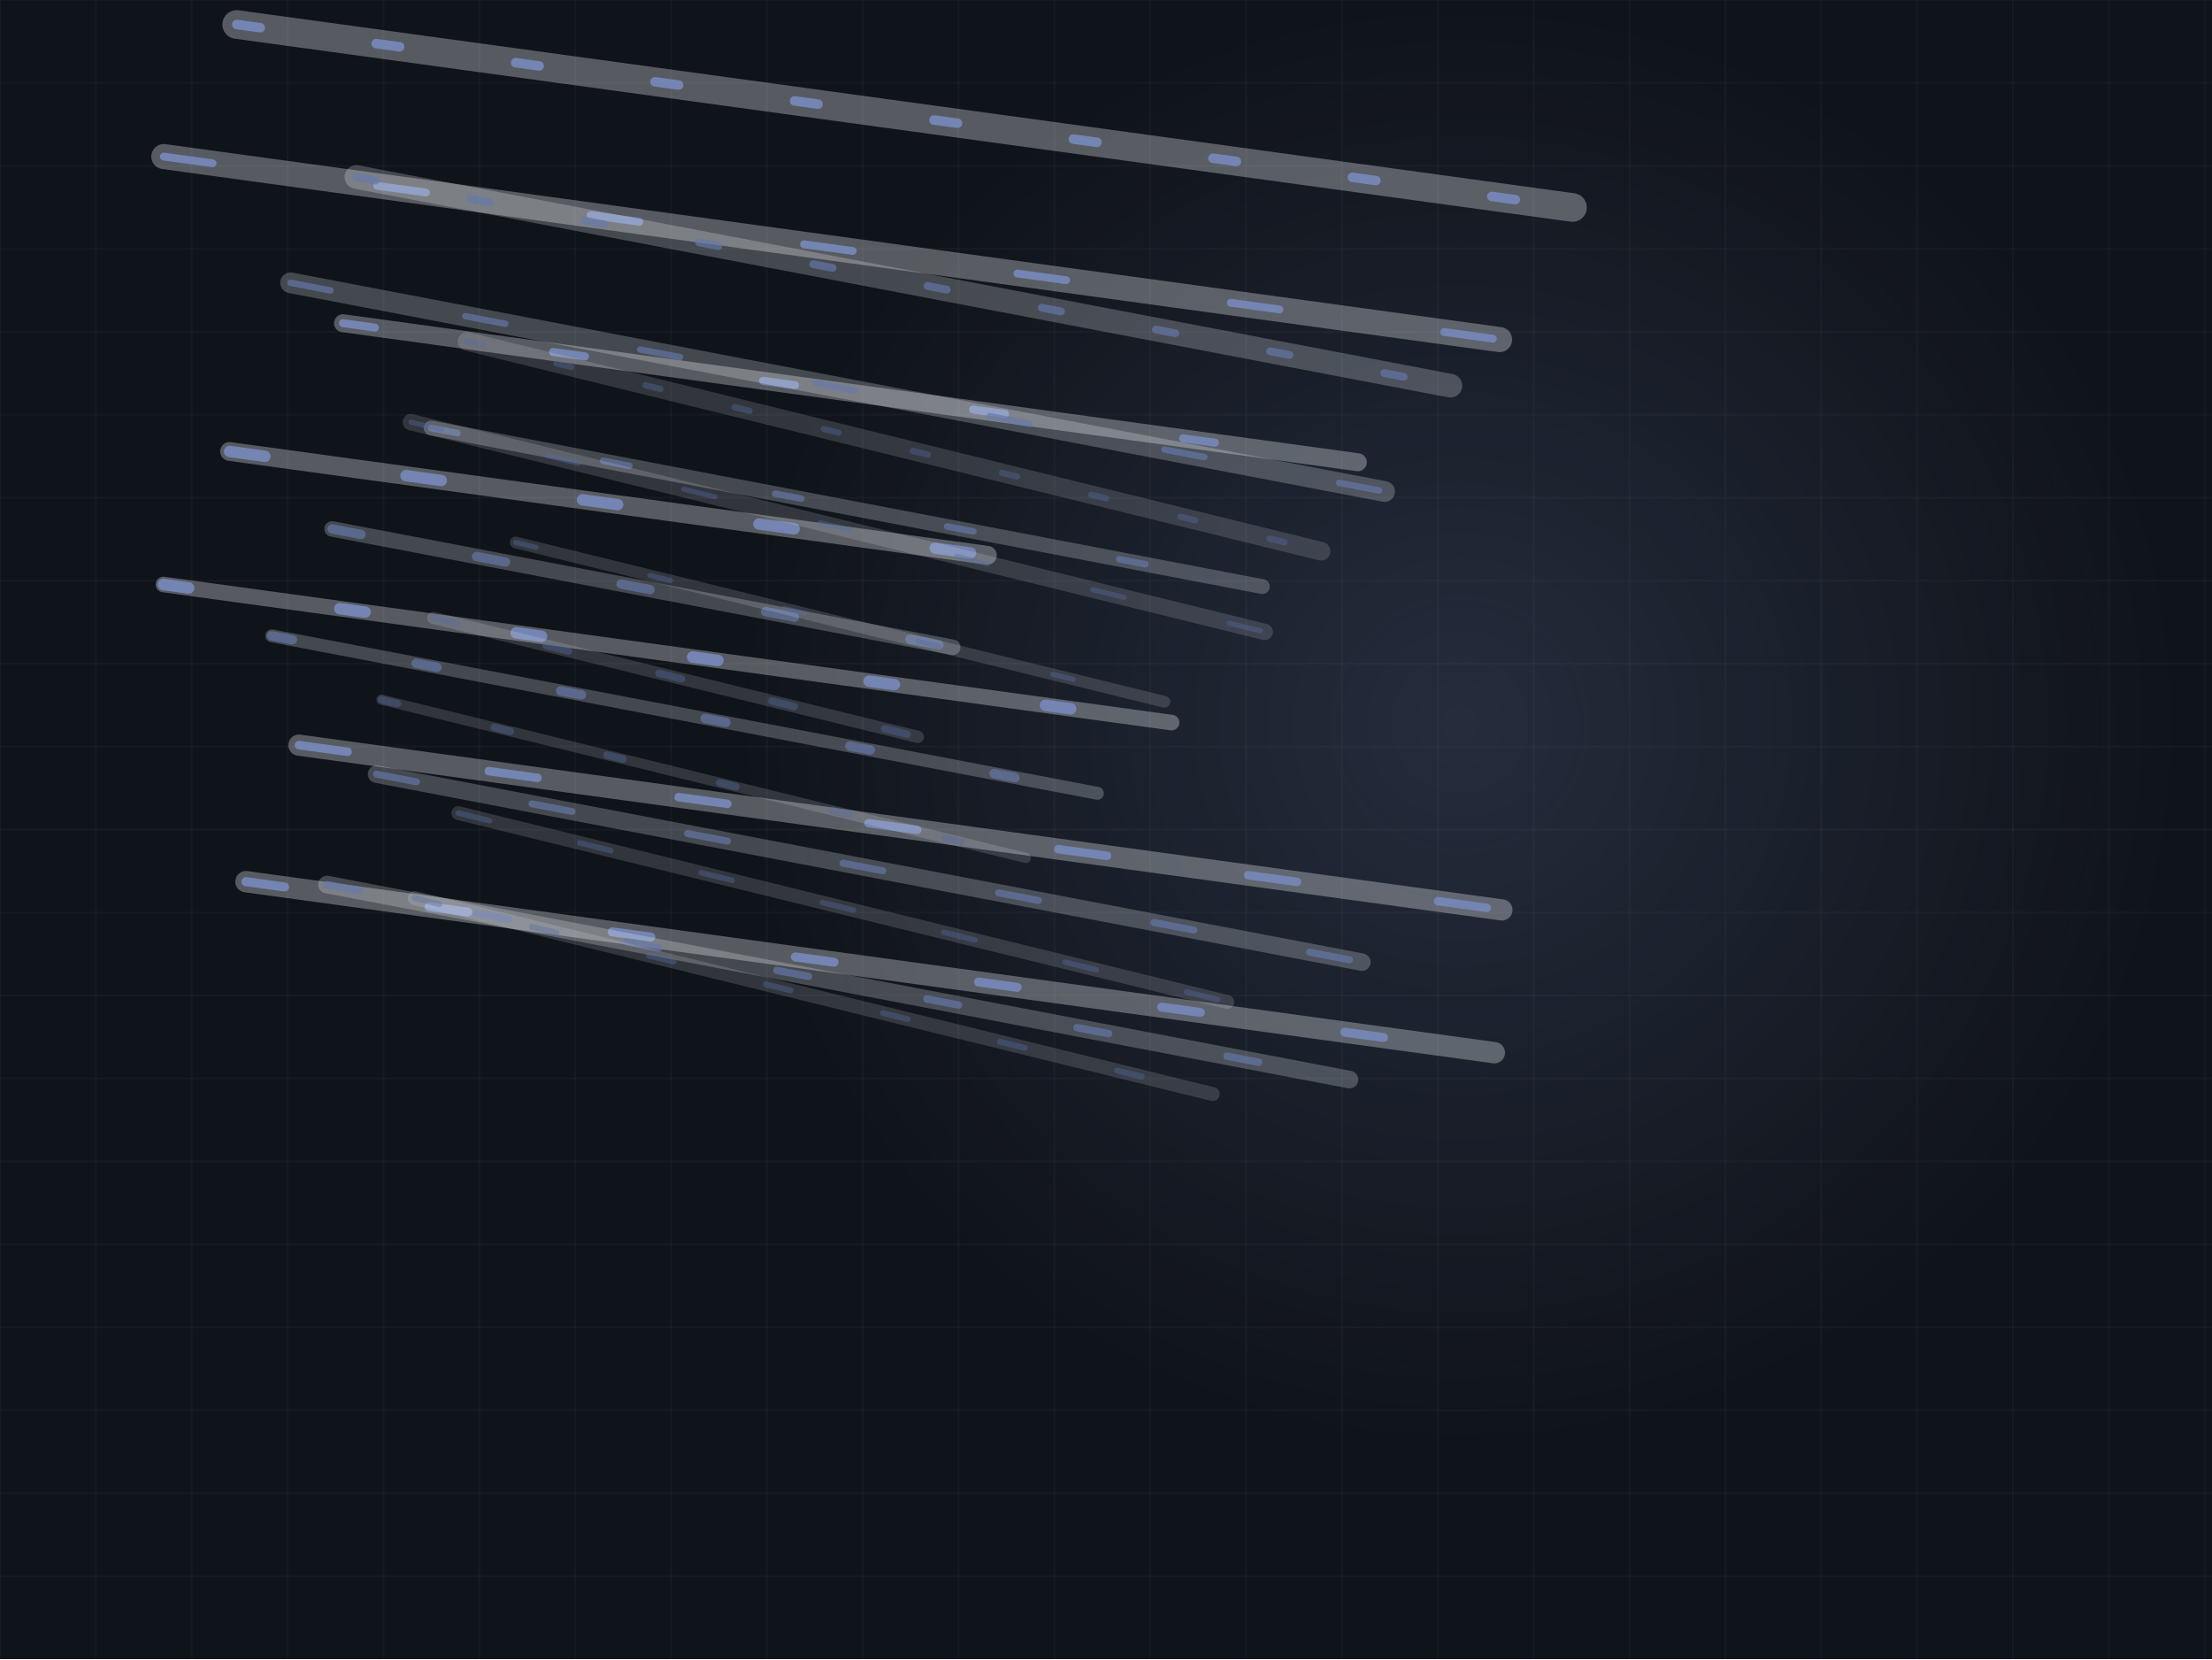
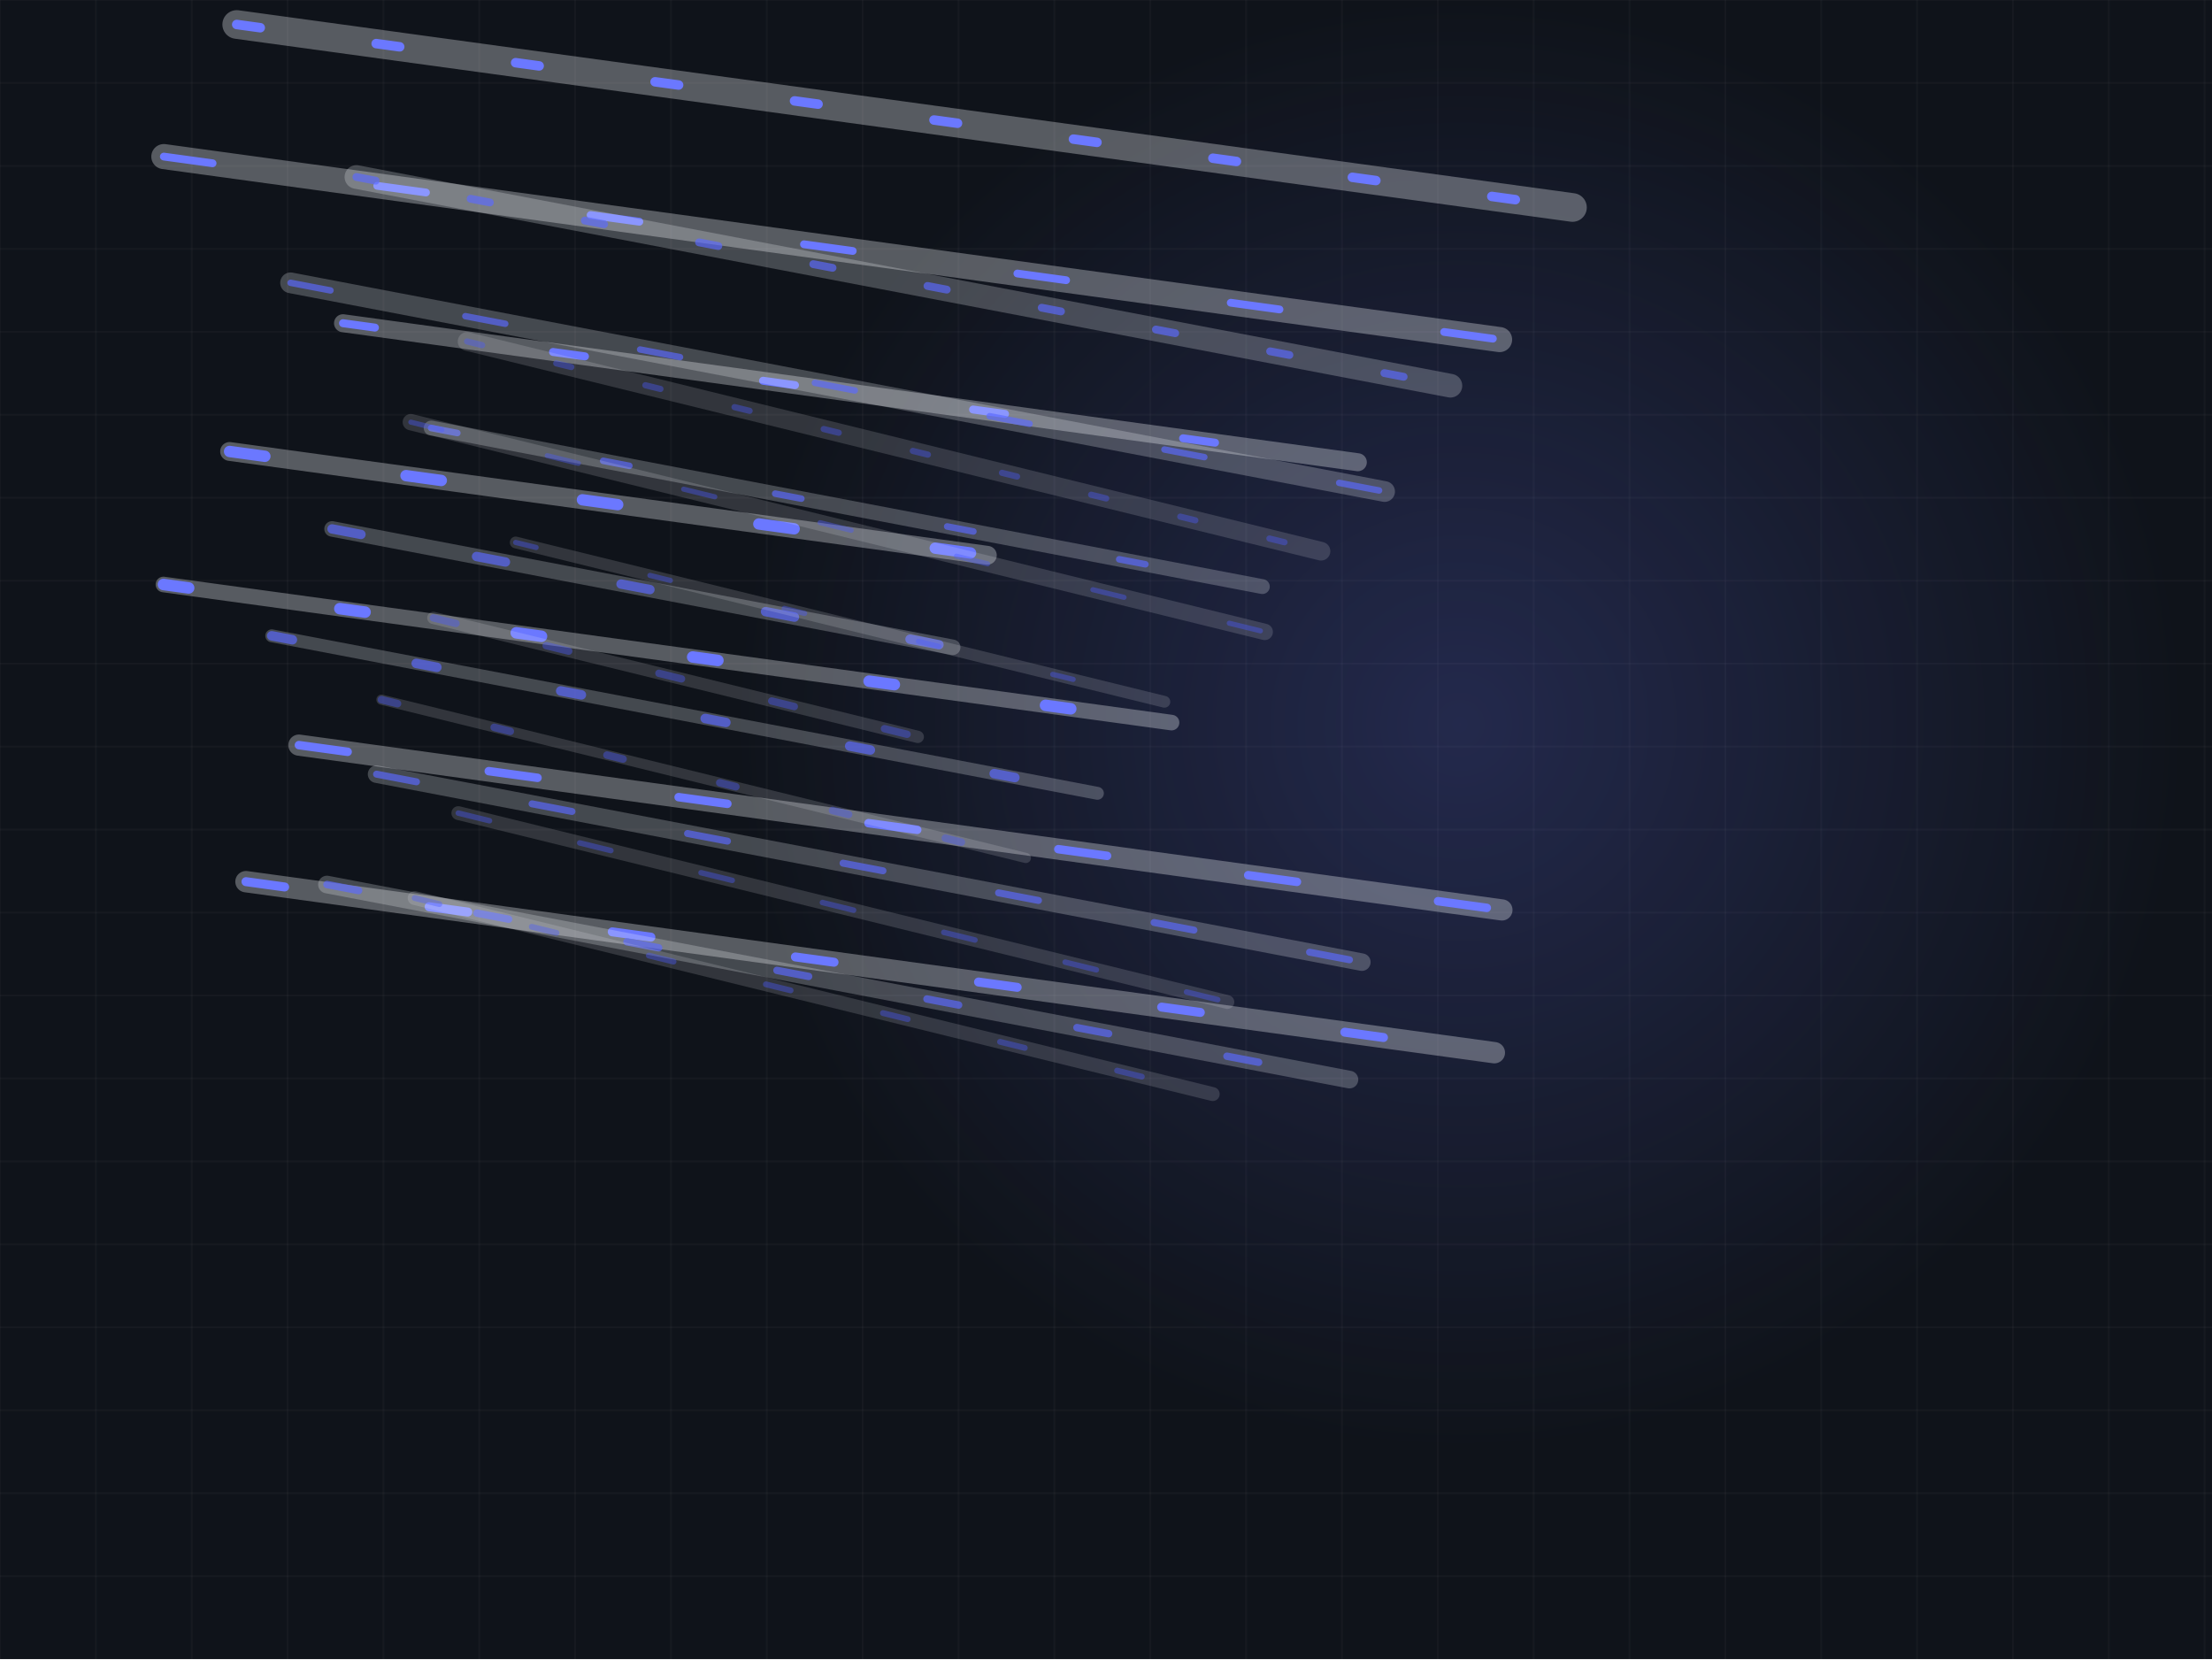
<svg xmlns="http://www.w3.org/2000/svg" viewBox="0 0 1200 900" width="1200" height="900" role="img" aria-label="gc motion graphic">
  <style>.fl{animation:fl 1.95s linear infinite}@keyframes fl{0%{stroke-dashoffset:-240}100%{stroke-dashoffset:0}}@media (prefers-reduced-motion: reduce){*{animation:none!important}.dw{stroke-dashoffset:0!important}.st,.rise,.rg,.sw,.ln{opacity:1!important;transform:none!important}}</style>
  <rect width="1200" height="900" fill="#0f131a" />
  <line x1="0" y1="0" x2="0" y2="900" stroke="#f2f4f9" stroke-width="1" opacity=".03" />
  <line x1="52" y1="0" x2="52" y2="900" stroke="#f2f4f9" stroke-width="1" opacity=".03" />
  <line x1="104" y1="0" x2="104" y2="900" stroke="#f2f4f9" stroke-width="1" opacity=".03" />
  <line x1="156" y1="0" x2="156" y2="900" stroke="#f2f4f9" stroke-width="1" opacity=".03" />
  <line x1="208" y1="0" x2="208" y2="900" stroke="#f2f4f9" stroke-width="1" opacity=".03" />
  <line x1="260" y1="0" x2="260" y2="900" stroke="#f2f4f9" stroke-width="1" opacity=".03" />
  <line x1="312" y1="0" x2="312" y2="900" stroke="#f2f4f9" stroke-width="1" opacity=".03" />
  <line x1="364" y1="0" x2="364" y2="900" stroke="#f2f4f9" stroke-width="1" opacity=".03" />
  <line x1="416" y1="0" x2="416" y2="900" stroke="#f2f4f9" stroke-width="1" opacity=".03" />
  <line x1="468" y1="0" x2="468" y2="900" stroke="#f2f4f9" stroke-width="1" opacity=".03" />
  <line x1="520" y1="0" x2="520" y2="900" stroke="#f2f4f9" stroke-width="1" opacity=".03" />
  <line x1="572" y1="0" x2="572" y2="900" stroke="#f2f4f9" stroke-width="1" opacity=".03" />
  <line x1="624" y1="0" x2="624" y2="900" stroke="#f2f4f9" stroke-width="1" opacity=".03" />
  <line x1="676" y1="0" x2="676" y2="900" stroke="#f2f4f9" stroke-width="1" opacity=".03" />
  <line x1="728" y1="0" x2="728" y2="900" stroke="#f2f4f9" stroke-width="1" opacity=".03" />
  <line x1="780" y1="0" x2="780" y2="900" stroke="#f2f4f9" stroke-width="1" opacity=".03" />
  <line x1="832" y1="0" x2="832" y2="900" stroke="#f2f4f9" stroke-width="1" opacity=".03" />
  <line x1="884" y1="0" x2="884" y2="900" stroke="#f2f4f9" stroke-width="1" opacity=".03" />
  <line x1="936" y1="0" x2="936" y2="900" stroke="#f2f4f9" stroke-width="1" opacity=".03" />
  <line x1="988" y1="0" x2="988" y2="900" stroke="#f2f4f9" stroke-width="1" opacity=".03" />
  <line x1="1040" y1="0" x2="1040" y2="900" stroke="#f2f4f9" stroke-width="1" opacity=".03" />
  <line x1="1092" y1="0" x2="1092" y2="900" stroke="#f2f4f9" stroke-width="1" opacity=".03" />
  <line x1="1144" y1="0" x2="1144" y2="900" stroke="#f2f4f9" stroke-width="1" opacity=".03" />
  <line x1="1196" y1="0" x2="1196" y2="900" stroke="#f2f4f9" stroke-width="1" opacity=".03" />
  <line x1="0" y1="0" x2="1200" y2="0" stroke="#f2f4f9" stroke-width="1" opacity=".03" />
  <line x1="0" y1="45" x2="1200" y2="45" stroke="#f2f4f9" stroke-width="1" opacity=".03" />
  <line x1="0" y1="90" x2="1200" y2="90" stroke="#f2f4f9" stroke-width="1" opacity=".03" />
  <line x1="0" y1="135" x2="1200" y2="135" stroke="#f2f4f9" stroke-width="1" opacity=".03" />
  <line x1="0" y1="180" x2="1200" y2="180" stroke="#f2f4f9" stroke-width="1" opacity=".03" />
  <line x1="0" y1="225" x2="1200" y2="225" stroke="#f2f4f9" stroke-width="1" opacity=".03" />
  <line x1="0" y1="270" x2="1200" y2="270" stroke="#f2f4f9" stroke-width="1" opacity=".03" />
  <line x1="0" y1="315" x2="1200" y2="315" stroke="#f2f4f9" stroke-width="1" opacity=".03" />
  <line x1="0" y1="360" x2="1200" y2="360" stroke="#f2f4f9" stroke-width="1" opacity=".03" />
  <line x1="0" y1="405" x2="1200" y2="405" stroke="#f2f4f9" stroke-width="1" opacity=".03" />
  <line x1="0" y1="450" x2="1200" y2="450" stroke="#f2f4f9" stroke-width="1" opacity=".03" />
  <line x1="0" y1="495" x2="1200" y2="495" stroke="#f2f4f9" stroke-width="1" opacity=".03" />
  <line x1="0" y1="540" x2="1200" y2="540" stroke="#f2f4f9" stroke-width="1" opacity=".03" />
  <line x1="0" y1="585" x2="1200" y2="585" stroke="#f2f4f9" stroke-width="1" opacity=".03" />
  <line x1="0" y1="630" x2="1200" y2="630" stroke="#f2f4f9" stroke-width="1" opacity=".03" />
  <line x1="0" y1="675" x2="1200" y2="675" stroke="#f2f4f9" stroke-width="1" opacity=".03" />
  <line x1="0" y1="720" x2="1200" y2="720" stroke="#f2f4f9" stroke-width="1" opacity=".03" />
  <line x1="0" y1="765" x2="1200" y2="765" stroke="#f2f4f9" stroke-width="1" opacity=".03" />
  <line x1="0" y1="810" x2="1200" y2="810" stroke="#f2f4f9" stroke-width="1" opacity=".03" />
  <line x1="0" y1="855" x2="1200" y2="855" stroke="#f2f4f9" stroke-width="1" opacity=".03" />
  <line x1="0" y1="900" x2="1200" y2="900" stroke="#f2f4f9" stroke-width="1" opacity=".03" />
  <defs>
    <radialGradient id="g">
-       <stop offset="0%" stop-color="#7485b4" stop-opacity=".22" />
-       <stop offset="100%" stop-color="#7485b4" stop-opacity="0" />
+       <stop offset="0%" stop-color="#6b78ff" stop-opacity=".22" />
+       <stop offset="100%" stop-color="#6b78ff" stop-opacity="0" />
    </radialGradient>
  </defs>
  <circle cx="792" cy="393" r="390" fill="url(#g)" />
  <g opacity="1.00" transform="translate(-90,-120) scale(0.92) rotate(7.80 600 460)">
    <path d="M198,197 L993,197" stroke="#f2f4f9" stroke-width="16.9" opacity=".32" fill="none" stroke-linecap="round" />
-     <path class="fl" d="M198,197 L993,197" stroke="#7485b4" stroke-width="5.6" fill="none" stroke-dasharray="14 69" stroke-linecap="round" style="animation-delay:0.00s" />
+     <path class="fl" d="M198,197 L993,197" stroke="#6b78ff" stroke-width="5.6" fill="none" stroke-dasharray="14 69" stroke-linecap="round" style="animation-delay:0.00s" />
    <path d="M166,280 L961,280" stroke="#f2f4f9" stroke-width="14.8" opacity=".32" fill="none" stroke-linecap="round" />
-     <path class="fl" d="M166,280 L961,280" stroke="#7485b4" stroke-width="4.6" fill="none" stroke-dasharray="29 98" stroke-linecap="round" style="animation-delay:0.12s" />
+     <path class="fl" d="M166,280 L961,280" stroke="#6b78ff" stroke-width="4.6" fill="none" stroke-dasharray="29 98" stroke-linecap="round" style="animation-delay:0.12s" />
    <path d="M284,363 L888,363" stroke="#f2f4f9" stroke-width="10.6" opacity=".32" fill="none" stroke-linecap="round" />
-     <path class="fl" d="M284,363 L888,363" stroke="#7485b4" stroke-width="4.7" fill="none" stroke-dasharray="19 106" stroke-linecap="round" style="animation-delay:0.23s" />
+     <path class="fl" d="M284,363 L888,363" stroke="#6b78ff" stroke-width="4.7" fill="none" stroke-dasharray="19 106" stroke-linecap="round" style="animation-delay:0.23s" />
    <path d="M228,447 L679,447" stroke="#f2f4f9" stroke-width="11.1" opacity=".32" fill="none" stroke-linecap="round" />
-     <path class="fl" d="M228,447 L679,447" stroke="#7485b4" stroke-width="6.7" fill="none" stroke-dasharray="21 84" stroke-linecap="round" style="animation-delay:0.35s" />
+     <path class="fl" d="M228,447 L679,447" stroke="#6b78ff" stroke-width="6.7" fill="none" stroke-dasharray="21 84" stroke-linecap="round" style="animation-delay:0.35s" />
    <path d="M200,530 L800,530" stroke="#f2f4f9" stroke-width="9.2" opacity=".32" fill="none" stroke-linecap="round" />
-     <path class="fl" d="M200,530 L800,530" stroke="#7485b4" stroke-width="6.8" fill="none" stroke-dasharray="15 90" stroke-linecap="round" style="animation-delay:0.46s" />
+     <path class="fl" d="M200,530 L800,530" stroke="#6b78ff" stroke-width="6.8" fill="none" stroke-dasharray="15 90" stroke-linecap="round" style="animation-delay:0.46s" />
    <path d="M292,613 L1008,613" stroke="#f2f4f9" stroke-width="12.5" opacity=".32" fill="none" stroke-linecap="round" />
-     <path class="fl" d="M292,613 L1008,613" stroke="#7485b4" stroke-width="5.0" fill="none" stroke-dasharray="29 84" stroke-linecap="round" style="animation-delay:0.58s" />
+     <path class="fl" d="M292,613 L1008,613" stroke="#6b78ff" stroke-width="5.0" fill="none" stroke-dasharray="29 84" stroke-linecap="round" style="animation-delay:0.58s" />
    <path d="M272,697 L1015,697" stroke="#f2f4f9" stroke-width="12.6" opacity=".32" fill="none" stroke-linecap="round" />
-     <path class="fl" d="M272,697 L1015,697" stroke="#7485b4" stroke-width="5.3" fill="none" stroke-dasharray="23 86" stroke-linecap="round" style="animation-delay:0.69s" />
+     <path class="fl" d="M272,697 L1015,697" stroke="#6b78ff" stroke-width="5.3" fill="none" stroke-dasharray="23 86" stroke-linecap="round" style="animation-delay:0.69s" />
  </g>
  <g opacity="0.74" transform="translate(0,0) scale(0.76) rotate(10.80 600 460)">
    <path d="M198,197 L993,197" stroke="#f2f4f9" stroke-width="16.9" opacity=".32" fill="none" stroke-linecap="round" />
-     <path class="fl" d="M198,197 L993,197" stroke="#7485b4" stroke-width="5.6" fill="none" stroke-dasharray="14 69" stroke-linecap="round" style="animation-delay:0.00s" />
+     <path class="fl" d="M198,197 L993,197" stroke="#6b78ff" stroke-width="5.6" fill="none" stroke-dasharray="14 69" stroke-linecap="round" style="animation-delay:0.00s" />
    <path d="M166,280 L961,280" stroke="#f2f4f9" stroke-width="14.8" opacity=".32" fill="none" stroke-linecap="round" />
-     <path class="fl" d="M166,280 L961,280" stroke="#7485b4" stroke-width="4.6" fill="none" stroke-dasharray="29 98" stroke-linecap="round" style="animation-delay:0.12s" />
+     <path class="fl" d="M166,280 L961,280" stroke="#6b78ff" stroke-width="4.6" fill="none" stroke-dasharray="29 98" stroke-linecap="round" style="animation-delay:0.12s" />
    <path d="M284,363 L888,363" stroke="#f2f4f9" stroke-width="10.6" opacity=".32" fill="none" stroke-linecap="round" />
-     <path class="fl" d="M284,363 L888,363" stroke="#7485b4" stroke-width="4.7" fill="none" stroke-dasharray="19 106" stroke-linecap="round" style="animation-delay:0.23s" />
+     <path class="fl" d="M284,363 L888,363" stroke="#6b78ff" stroke-width="4.7" fill="none" stroke-dasharray="19 106" stroke-linecap="round" style="animation-delay:0.23s" />
    <path d="M228,447 L679,447" stroke="#f2f4f9" stroke-width="11.1" opacity=".32" fill="none" stroke-linecap="round" />
-     <path class="fl" d="M228,447 L679,447" stroke="#7485b4" stroke-width="6.7" fill="none" stroke-dasharray="21 84" stroke-linecap="round" style="animation-delay:0.35s" />
+     <path class="fl" d="M228,447 L679,447" stroke="#6b78ff" stroke-width="6.7" fill="none" stroke-dasharray="21 84" stroke-linecap="round" style="animation-delay:0.35s" />
    <path d="M200,530 L800,530" stroke="#f2f4f9" stroke-width="9.2" opacity=".32" fill="none" stroke-linecap="round" />
-     <path class="fl" d="M200,530 L800,530" stroke="#7485b4" stroke-width="6.8" fill="none" stroke-dasharray="15 90" stroke-linecap="round" style="animation-delay:0.46s" />
+     <path class="fl" d="M200,530 L800,530" stroke="#6b78ff" stroke-width="6.8" fill="none" stroke-dasharray="15 90" stroke-linecap="round" style="animation-delay:0.46s" />
    <path d="M292,613 L1008,613" stroke="#f2f4f9" stroke-width="12.5" opacity=".32" fill="none" stroke-linecap="round" />
-     <path class="fl" d="M292,613 L1008,613" stroke="#7485b4" stroke-width="5.0" fill="none" stroke-dasharray="29 84" stroke-linecap="round" style="animation-delay:0.58s" />
+     <path class="fl" d="M292,613 L1008,613" stroke="#6b78ff" stroke-width="5.0" fill="none" stroke-dasharray="29 84" stroke-linecap="round" style="animation-delay:0.58s" />
    <path d="M272,697 L1015,697" stroke="#f2f4f9" stroke-width="12.6" opacity=".32" fill="none" stroke-linecap="round" />
-     <path class="fl" d="M272,697 L1015,697" stroke="#7485b4" stroke-width="5.3" fill="none" stroke-dasharray="23 86" stroke-linecap="round" style="animation-delay:0.69s" />
+     <path class="fl" d="M272,697 L1015,697" stroke="#6b78ff" stroke-width="5.3" fill="none" stroke-dasharray="23 86" stroke-linecap="round" style="animation-delay:0.69s" />
  </g>
  <g opacity="0.48" transform="translate(90,120) scale(0.60) rotate(13.80 600 460)">
    <path d="M198,197 L993,197" stroke="#f2f4f9" stroke-width="16.9" opacity=".32" fill="none" stroke-linecap="round" />
-     <path class="fl" d="M198,197 L993,197" stroke="#7485b4" stroke-width="5.6" fill="none" stroke-dasharray="14 69" stroke-linecap="round" style="animation-delay:0.00s" />
+     <path class="fl" d="M198,197 L993,197" stroke="#6b78ff" stroke-width="5.6" fill="none" stroke-dasharray="14 69" stroke-linecap="round" style="animation-delay:0.00s" />
    <path d="M166,280 L961,280" stroke="#f2f4f9" stroke-width="14.8" opacity=".32" fill="none" stroke-linecap="round" />
-     <path class="fl" d="M166,280 L961,280" stroke="#7485b4" stroke-width="4.6" fill="none" stroke-dasharray="29 98" stroke-linecap="round" style="animation-delay:0.12s" />
+     <path class="fl" d="M166,280 L961,280" stroke="#6b78ff" stroke-width="4.6" fill="none" stroke-dasharray="29 98" stroke-linecap="round" style="animation-delay:0.12s" />
    <path d="M284,363 L888,363" stroke="#f2f4f9" stroke-width="10.6" opacity=".32" fill="none" stroke-linecap="round" />
-     <path class="fl" d="M284,363 L888,363" stroke="#7485b4" stroke-width="4.7" fill="none" stroke-dasharray="19 106" stroke-linecap="round" style="animation-delay:0.23s" />
+     <path class="fl" d="M284,363 L888,363" stroke="#6b78ff" stroke-width="4.7" fill="none" stroke-dasharray="19 106" stroke-linecap="round" style="animation-delay:0.23s" />
    <path d="M228,447 L679,447" stroke="#f2f4f9" stroke-width="11.1" opacity=".32" fill="none" stroke-linecap="round" />
-     <path class="fl" d="M228,447 L679,447" stroke="#7485b4" stroke-width="6.7" fill="none" stroke-dasharray="21 84" stroke-linecap="round" style="animation-delay:0.35s" />
+     <path class="fl" d="M228,447 L679,447" stroke="#6b78ff" stroke-width="6.7" fill="none" stroke-dasharray="21 84" stroke-linecap="round" style="animation-delay:0.35s" />
    <path d="M200,530 L800,530" stroke="#f2f4f9" stroke-width="9.2" opacity=".32" fill="none" stroke-linecap="round" />
-     <path class="fl" d="M200,530 L800,530" stroke="#7485b4" stroke-width="6.8" fill="none" stroke-dasharray="15 90" stroke-linecap="round" style="animation-delay:0.46s" />
+     <path class="fl" d="M200,530 L800,530" stroke="#6b78ff" stroke-width="6.8" fill="none" stroke-dasharray="15 90" stroke-linecap="round" style="animation-delay:0.46s" />
    <path d="M292,613 L1008,613" stroke="#f2f4f9" stroke-width="12.5" opacity=".32" fill="none" stroke-linecap="round" />
-     <path class="fl" d="M292,613 L1008,613" stroke="#7485b4" stroke-width="5.0" fill="none" stroke-dasharray="29 84" stroke-linecap="round" style="animation-delay:0.58s" />
+     <path class="fl" d="M292,613 L1008,613" stroke="#6b78ff" stroke-width="5.0" fill="none" stroke-dasharray="29 84" stroke-linecap="round" style="animation-delay:0.58s" />
    <path d="M272,697 L1015,697" stroke="#f2f4f9" stroke-width="12.6" opacity=".32" fill="none" stroke-linecap="round" />
-     <path class="fl" d="M272,697 L1015,697" stroke="#7485b4" stroke-width="5.3" fill="none" stroke-dasharray="23 86" stroke-linecap="round" style="animation-delay:0.69s" />
+     <path class="fl" d="M272,697 L1015,697" stroke="#6b78ff" stroke-width="5.3" fill="none" stroke-dasharray="23 86" stroke-linecap="round" style="animation-delay:0.69s" />
  </g>
</svg>
